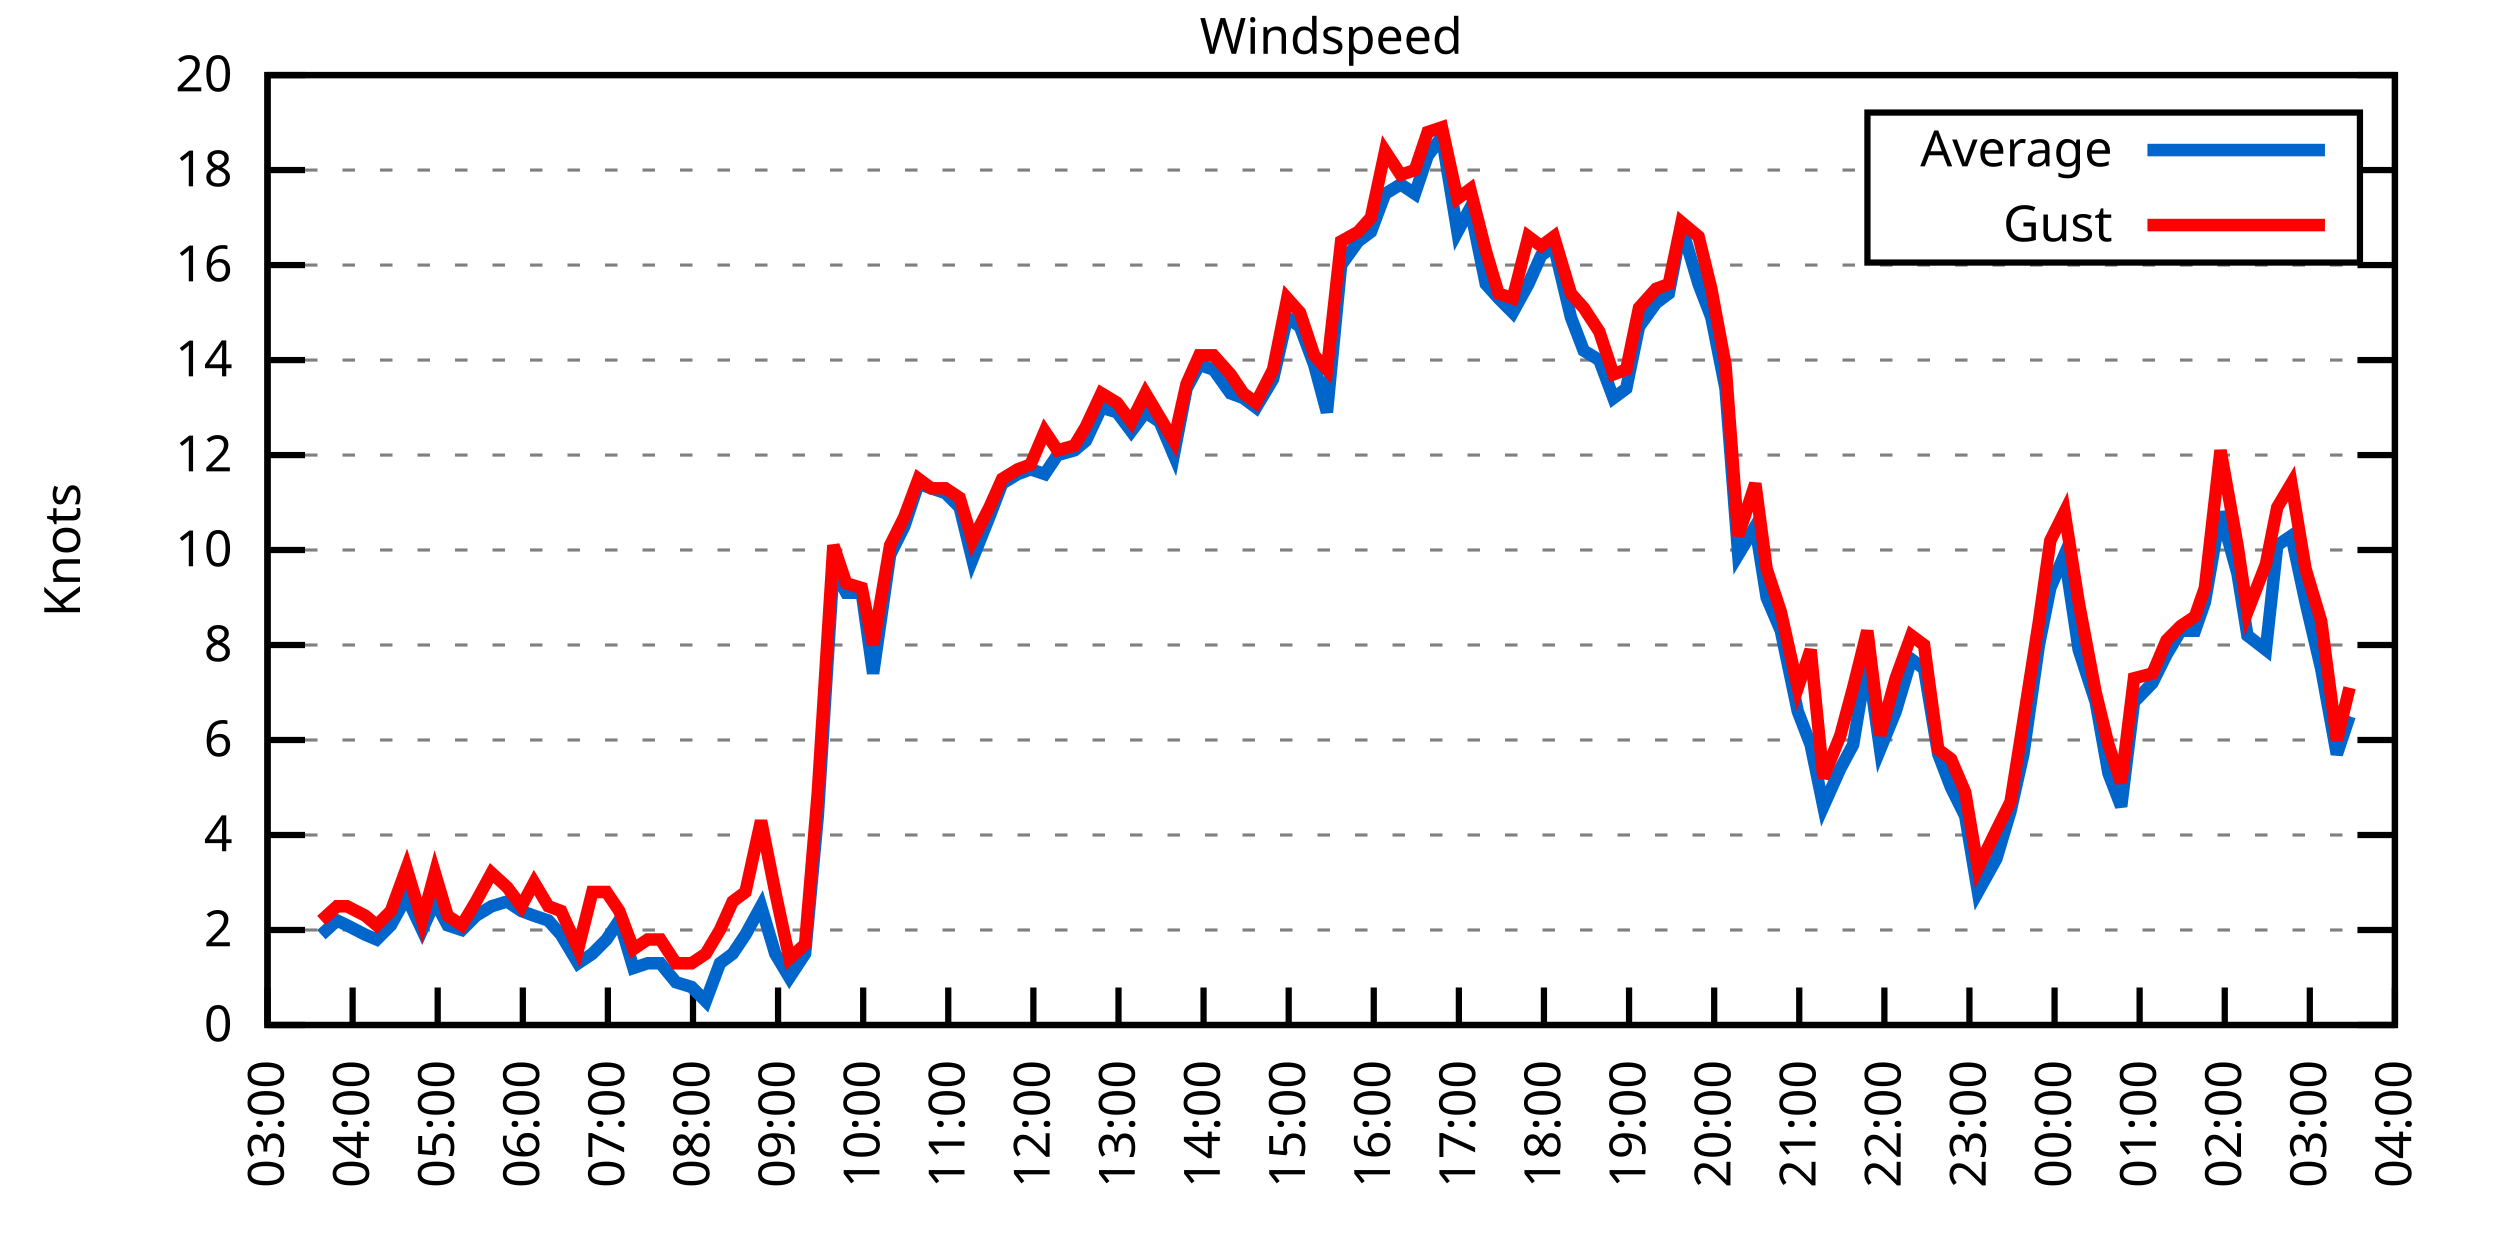
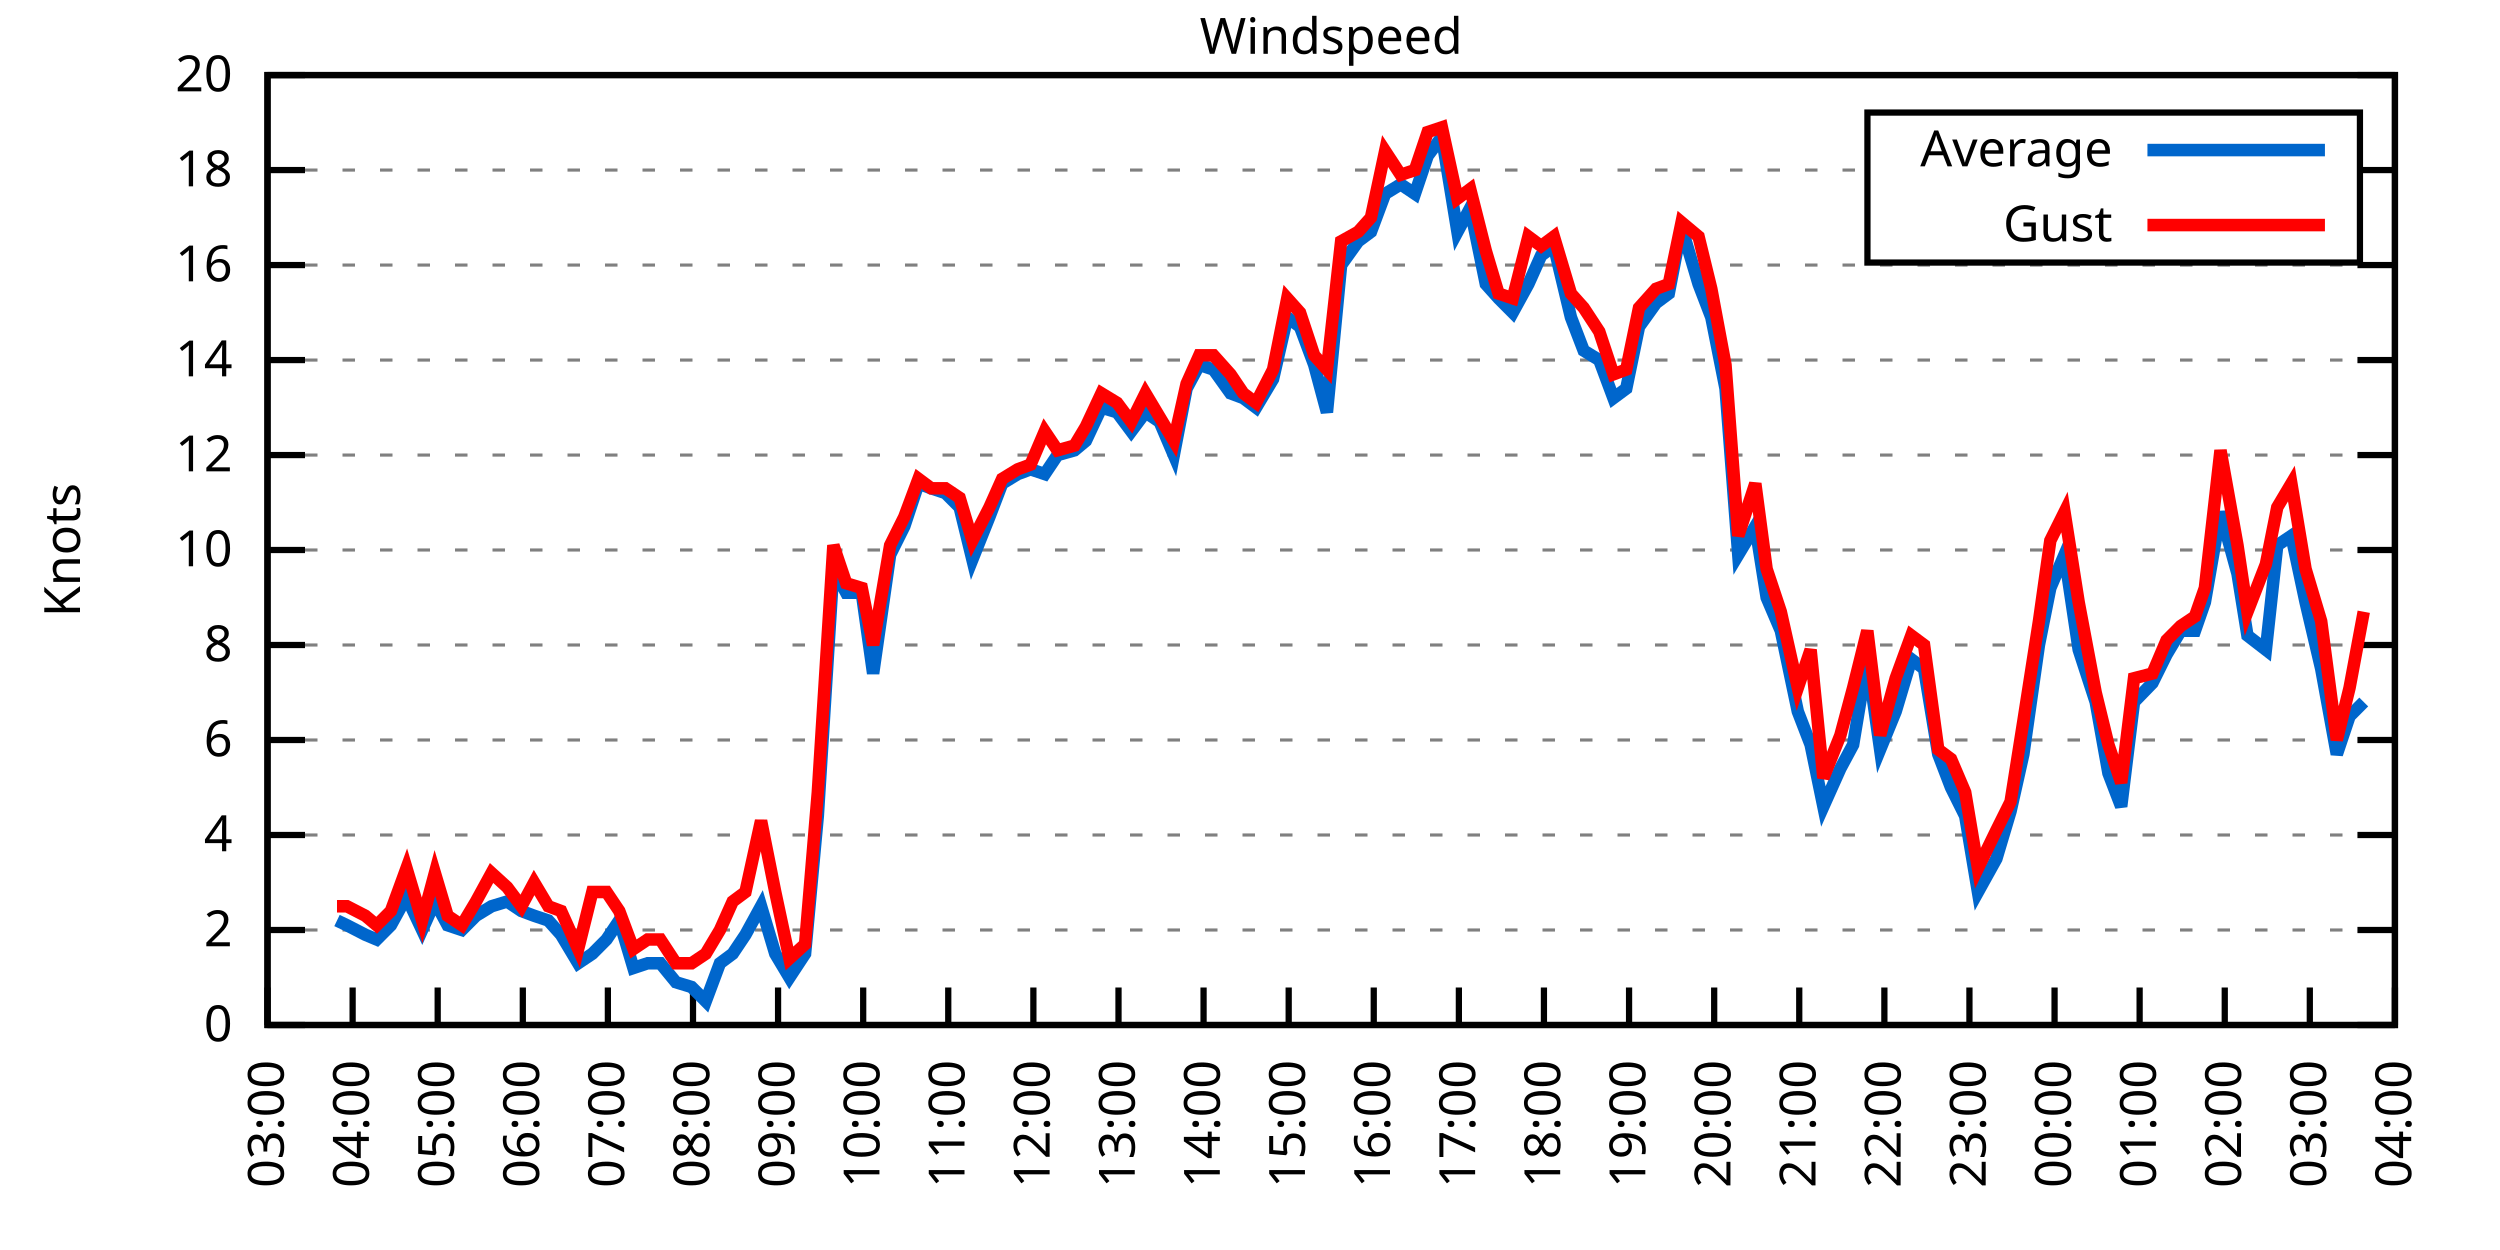
<svg xmlns="http://www.w3.org/2000/svg" xmlns:xlink="http://www.w3.org/1999/xlink" width="400" height="200" viewBox="0 0 400 200">
  <g id="gnuplot_canvas">
    <rect x="0" y="0" width="400" height="200" fill="none" />
    <defs>
      <circle id="gpDot" r="0.5" stroke-width="0.5" stroke="currentColor" />
      <path id="gpPt0" stroke-width="0.333" stroke="currentColor" d="M-1,0 h2 M0,-1 v2" />
      <path id="gpPt1" stroke-width="0.333" stroke="currentColor" d="M-1,-1 L1,1 M1,-1 L-1,1" />
      <path id="gpPt2" stroke-width="0.333" stroke="currentColor" d="M-1,0 L1,0 M0,-1 L0,1 M-1,-1 L1,1 M-1,1 L1,-1" />
      <rect id="gpPt3" stroke-width="0.333" stroke="currentColor" x="-1" y="-1" width="2" height="2" />
      <rect id="gpPt4" stroke-width="0.333" stroke="currentColor" fill="currentColor" x="-1" y="-1" width="2" height="2" />
      <circle id="gpPt5" stroke-width="0.333" stroke="currentColor" cx="0" cy="0" r="1" />
      <use xlink:href="#gpPt5" id="gpPt6" fill="currentColor" stroke="none" />
      <path id="gpPt7" stroke-width="0.333" stroke="currentColor" d="M0,-1.33 L-1.33,0.67 L1.33,0.67 z" />
      <use xlink:href="#gpPt7" id="gpPt8" fill="currentColor" stroke="none" />
      <use xlink:href="#gpPt7" id="gpPt9" stroke="currentColor" transform="rotate(180)" />
      <use xlink:href="#gpPt9" id="gpPt10" fill="currentColor" stroke="none" />
      <use xlink:href="#gpPt3" id="gpPt11" stroke="currentColor" transform="rotate(45)" />
      <use xlink:href="#gpPt11" id="gpPt12" fill="currentColor" stroke="none" />
      <path id="gpPt13" stroke-width="0.333" stroke="currentColor" d="M0,1.330 L1.265,0.411 L0.782,-1.067 L-0.782,-1.076 L-1.265,0.411 z" />
      <use xlink:href="#gpPt13" id="gpPt14" fill="currentColor" stroke="none" />
      <filter id="textbox" filterUnits="objectBoundingBox" x="0" y="0" height="1" width="1">
        <feFlood flood-color="white" flood-opacity="1" result="bgnd" />
        <feComposite in="SourceGraphic" in2="bgnd" operator="atop" />
      </filter>
      <filter id="greybox" filterUnits="objectBoundingBox" x="0" y="0" height="1" width="1">
        <feFlood flood-color="lightgrey" flood-opacity="1" result="grey" />
        <feComposite in="SourceGraphic" in2="grey" operator="atop" />
      </filter>
    </defs>
    <g fill="none" color="white" stroke="currentColor" stroke-width="1.00" stroke-linecap="butt" stroke-linejoin="miter">
</g>
    <g fill="none" color="black" stroke="currentColor" stroke-width="1.00" stroke-linecap="butt" stroke-linejoin="miter">
      <g stroke="none" shape-rendering="crispEdges">
        <polygon fill="rgb(255, 255, 255)" points="42.80,164.00 383.18,164.00 383.18,12.02 42.80,12.02 " />
      </g>
    </g>
    <g fill="none" color="black" stroke="currentColor" stroke-width="1.00" stroke-linecap="butt" stroke-linejoin="miter">
</g>
    <g fill="none" color="black" stroke="black" stroke-width="0.50" stroke-linecap="butt" stroke-linejoin="miter">
</g>
    <g fill="none" color="gray" stroke="currentColor" stroke-width="0.50" stroke-linecap="butt" stroke-linejoin="miter">
      <path stroke="gray" stroke-dasharray="2,4" class="gridline" d="M42.80,164.00 L383.19,164.00  " />
    </g>
    <g fill="none" color="gray" stroke="gray" stroke-width="1.00" stroke-linecap="butt" stroke-linejoin="miter">
</g>
    <g fill="none" color="black" stroke="currentColor" stroke-width="1.00" stroke-linecap="butt" stroke-linejoin="miter">
      <path stroke="black" d="M42.80,164.00 L48.80,164.00 M383.19,164.00 L377.19,164.00  " />
      <g transform="translate(37.20,166.60)" stroke="none" fill="black" font-family="Sans" font-size="8.00" text-anchor="end">
        <text>
          <tspan font-family="Sans"> 0</tspan>
        </text>
      </g>
    </g>
    <g fill="none" color="black" stroke="currentColor" stroke-width="1.00" stroke-linecap="butt" stroke-linejoin="miter">
</g>
    <g fill="none" color="black" stroke="black" stroke-width="0.50" stroke-linecap="butt" stroke-linejoin="miter">
</g>
    <g fill="none" color="gray" stroke="currentColor" stroke-width="0.50" stroke-linecap="butt" stroke-linejoin="miter">
      <path stroke="gray" stroke-dasharray="2,4" class="gridline" d="M42.80,148.80 L383.19,148.80  " />
    </g>
    <g fill="none" color="gray" stroke="gray" stroke-width="1.00" stroke-linecap="butt" stroke-linejoin="miter">
</g>
    <g fill="none" color="black" stroke="currentColor" stroke-width="1.00" stroke-linecap="butt" stroke-linejoin="miter">
      <path stroke="black" d="M42.80,148.80 L48.80,148.80 M383.19,148.80 L377.19,148.80  " />
      <g transform="translate(37.20,151.40)" stroke="none" fill="black" font-family="Sans" font-size="8.00" text-anchor="end">
        <text>
          <tspan font-family="Sans"> 2</tspan>
        </text>
      </g>
    </g>
    <g fill="none" color="black" stroke="currentColor" stroke-width="1.00" stroke-linecap="butt" stroke-linejoin="miter">
</g>
    <g fill="none" color="black" stroke="black" stroke-width="0.50" stroke-linecap="butt" stroke-linejoin="miter">
</g>
    <g fill="none" color="gray" stroke="currentColor" stroke-width="0.50" stroke-linecap="butt" stroke-linejoin="miter">
      <path stroke="gray" stroke-dasharray="2,4" class="gridline" d="M42.80,133.60 L383.19,133.60  " />
    </g>
    <g fill="none" color="gray" stroke="gray" stroke-width="1.00" stroke-linecap="butt" stroke-linejoin="miter">
</g>
    <g fill="none" color="black" stroke="currentColor" stroke-width="1.00" stroke-linecap="butt" stroke-linejoin="miter">
      <path stroke="black" d="M42.80,133.60 L48.80,133.60 M383.19,133.60 L377.19,133.60  " />
      <g transform="translate(37.20,136.20)" stroke="none" fill="black" font-family="Sans" font-size="8.00" text-anchor="end">
        <text>
          <tspan font-family="Sans"> 4</tspan>
        </text>
      </g>
    </g>
    <g fill="none" color="black" stroke="currentColor" stroke-width="1.00" stroke-linecap="butt" stroke-linejoin="miter">
</g>
    <g fill="none" color="black" stroke="black" stroke-width="0.50" stroke-linecap="butt" stroke-linejoin="miter">
</g>
    <g fill="none" color="gray" stroke="currentColor" stroke-width="0.50" stroke-linecap="butt" stroke-linejoin="miter">
      <path stroke="gray" stroke-dasharray="2,4" class="gridline" d="M42.80,118.40 L383.19,118.40  " />
    </g>
    <g fill="none" color="gray" stroke="gray" stroke-width="1.00" stroke-linecap="butt" stroke-linejoin="miter">
</g>
    <g fill="none" color="black" stroke="currentColor" stroke-width="1.00" stroke-linecap="butt" stroke-linejoin="miter">
      <path stroke="black" d="M42.80,118.40 L48.80,118.40 M383.19,118.40 L377.19,118.40  " />
      <g transform="translate(37.20,121.00)" stroke="none" fill="black" font-family="Sans" font-size="8.00" text-anchor="end">
        <text>
          <tspan font-family="Sans"> 6</tspan>
        </text>
      </g>
    </g>
    <g fill="none" color="black" stroke="currentColor" stroke-width="1.00" stroke-linecap="butt" stroke-linejoin="miter">
</g>
    <g fill="none" color="black" stroke="black" stroke-width="0.50" stroke-linecap="butt" stroke-linejoin="miter">
</g>
    <g fill="none" color="gray" stroke="currentColor" stroke-width="0.50" stroke-linecap="butt" stroke-linejoin="miter">
      <path stroke="gray" stroke-dasharray="2,4" class="gridline" d="M42.80,103.20 L383.19,103.20  " />
    </g>
    <g fill="none" color="gray" stroke="gray" stroke-width="1.00" stroke-linecap="butt" stroke-linejoin="miter">
</g>
    <g fill="none" color="black" stroke="currentColor" stroke-width="1.00" stroke-linecap="butt" stroke-linejoin="miter">
      <path stroke="black" d="M42.80,103.20 L48.80,103.20 M383.19,103.20 L377.19,103.20  " />
      <g transform="translate(37.20,105.80)" stroke="none" fill="black" font-family="Sans" font-size="8.00" text-anchor="end">
        <text>
          <tspan font-family="Sans"> 8</tspan>
        </text>
      </g>
    </g>
    <g fill="none" color="black" stroke="currentColor" stroke-width="1.00" stroke-linecap="butt" stroke-linejoin="miter">
</g>
    <g fill="none" color="black" stroke="black" stroke-width="0.50" stroke-linecap="butt" stroke-linejoin="miter">
</g>
    <g fill="none" color="gray" stroke="currentColor" stroke-width="0.50" stroke-linecap="butt" stroke-linejoin="miter">
      <path stroke="gray" stroke-dasharray="2,4" class="gridline" d="M42.80,88.00 L383.19,88.00  " />
    </g>
    <g fill="none" color="gray" stroke="gray" stroke-width="1.00" stroke-linecap="butt" stroke-linejoin="miter">
</g>
    <g fill="none" color="black" stroke="currentColor" stroke-width="1.00" stroke-linecap="butt" stroke-linejoin="miter">
      <path stroke="black" d="M42.80,88.00 L48.80,88.00 M383.19,88.00 L377.19,88.00  " />
      <g transform="translate(37.20,90.60)" stroke="none" fill="black" font-family="Sans" font-size="8.00" text-anchor="end">
        <text>
          <tspan font-family="Sans"> 10</tspan>
        </text>
      </g>
    </g>
    <g fill="none" color="black" stroke="currentColor" stroke-width="1.00" stroke-linecap="butt" stroke-linejoin="miter">
</g>
    <g fill="none" color="black" stroke="black" stroke-width="0.50" stroke-linecap="butt" stroke-linejoin="miter">
</g>
    <g fill="none" color="gray" stroke="currentColor" stroke-width="0.50" stroke-linecap="butt" stroke-linejoin="miter">
      <path stroke="gray" stroke-dasharray="2,4" class="gridline" d="M42.80,72.81 L383.19,72.81  " />
    </g>
    <g fill="none" color="gray" stroke="gray" stroke-width="1.00" stroke-linecap="butt" stroke-linejoin="miter">
</g>
    <g fill="none" color="black" stroke="currentColor" stroke-width="1.00" stroke-linecap="butt" stroke-linejoin="miter">
      <path stroke="black" d="M42.80,72.81 L48.80,72.81 M383.19,72.81 L377.19,72.81  " />
      <g transform="translate(37.20,75.41)" stroke="none" fill="black" font-family="Sans" font-size="8.00" text-anchor="end">
        <text>
          <tspan font-family="Sans"> 12</tspan>
        </text>
      </g>
    </g>
    <g fill="none" color="black" stroke="currentColor" stroke-width="1.00" stroke-linecap="butt" stroke-linejoin="miter">
</g>
    <g fill="none" color="black" stroke="black" stroke-width="0.50" stroke-linecap="butt" stroke-linejoin="miter">
</g>
    <g fill="none" color="gray" stroke="currentColor" stroke-width="0.50" stroke-linecap="butt" stroke-linejoin="miter">
      <path stroke="gray" stroke-dasharray="2,4" class="gridline" d="M42.80,57.61 L383.19,57.61  " />
    </g>
    <g fill="none" color="gray" stroke="gray" stroke-width="1.00" stroke-linecap="butt" stroke-linejoin="miter">
</g>
    <g fill="none" color="black" stroke="currentColor" stroke-width="1.00" stroke-linecap="butt" stroke-linejoin="miter">
      <path stroke="black" d="M42.80,57.61 L48.80,57.61 M383.19,57.61 L377.19,57.61  " />
      <g transform="translate(37.20,60.21)" stroke="none" fill="black" font-family="Sans" font-size="8.00" text-anchor="end">
        <text>
          <tspan font-family="Sans"> 14</tspan>
        </text>
      </g>
    </g>
    <g fill="none" color="black" stroke="currentColor" stroke-width="1.00" stroke-linecap="butt" stroke-linejoin="miter">
</g>
    <g fill="none" color="black" stroke="black" stroke-width="0.50" stroke-linecap="butt" stroke-linejoin="miter">
</g>
    <g fill="none" color="gray" stroke="currentColor" stroke-width="0.50" stroke-linecap="butt" stroke-linejoin="miter">
      <path stroke="gray" stroke-dasharray="2,4" class="gridline" d="M42.80,42.41 L383.19,42.41  " />
    </g>
    <g fill="none" color="gray" stroke="gray" stroke-width="1.00" stroke-linecap="butt" stroke-linejoin="miter">
</g>
    <g fill="none" color="black" stroke="currentColor" stroke-width="1.00" stroke-linecap="butt" stroke-linejoin="miter">
      <path stroke="black" d="M42.80,42.41 L48.80,42.41 M383.19,42.41 L377.19,42.41  " />
      <g transform="translate(37.20,45.01)" stroke="none" fill="black" font-family="Sans" font-size="8.00" text-anchor="end">
        <text>
          <tspan font-family="Sans"> 16</tspan>
        </text>
      </g>
    </g>
    <g fill="none" color="black" stroke="currentColor" stroke-width="1.00" stroke-linecap="butt" stroke-linejoin="miter">
</g>
    <g fill="none" color="black" stroke="black" stroke-width="0.50" stroke-linecap="butt" stroke-linejoin="miter">
</g>
    <g fill="none" color="gray" stroke="currentColor" stroke-width="0.50" stroke-linecap="butt" stroke-linejoin="miter">
      <path stroke="gray" stroke-dasharray="2,4" class="gridline" d="M42.80,27.21 L298.79,27.21 M377.59,27.21 L383.19,27.21  " />
    </g>
    <g fill="none" color="gray" stroke="gray" stroke-width="1.00" stroke-linecap="butt" stroke-linejoin="miter">
</g>
    <g fill="none" color="black" stroke="currentColor" stroke-width="1.00" stroke-linecap="butt" stroke-linejoin="miter">
      <path stroke="black" d="M42.80,27.21 L48.80,27.21 M383.19,27.21 L377.19,27.21  " />
      <g transform="translate(37.20,29.81)" stroke="none" fill="black" font-family="Sans" font-size="8.00" text-anchor="end">
        <text>
          <tspan font-family="Sans"> 18</tspan>
        </text>
      </g>
    </g>
    <g fill="none" color="black" stroke="currentColor" stroke-width="1.00" stroke-linecap="butt" stroke-linejoin="miter">
</g>
    <g fill="none" color="black" stroke="black" stroke-width="0.50" stroke-linecap="butt" stroke-linejoin="miter">
</g>
    <g fill="none" color="gray" stroke="currentColor" stroke-width="0.50" stroke-linecap="butt" stroke-linejoin="miter">
      <path stroke="gray" stroke-dasharray="2,4" class="gridline" d="M42.80,12.01 L383.19,12.01  " />
    </g>
    <g fill="none" color="gray" stroke="gray" stroke-width="1.00" stroke-linecap="butt" stroke-linejoin="miter">
</g>
    <g fill="none" color="black" stroke="currentColor" stroke-width="1.00" stroke-linecap="butt" stroke-linejoin="miter">
      <path stroke="black" d="M42.80,12.01 L48.80,12.01 M383.19,12.01 L377.19,12.01  " />
      <g transform="translate(37.20,14.61)" stroke="none" fill="black" font-family="Sans" font-size="8.00" text-anchor="end">
        <text>
          <tspan font-family="Sans"> 20</tspan>
        </text>
      </g>
    </g>
    <g fill="none" color="black" stroke="currentColor" stroke-width="1.00" stroke-linecap="butt" stroke-linejoin="miter">
      <path stroke="black" d="M42.80,164.00 L42.80,158.00  " />
      <g transform="translate(45.40,169.60) rotate(270.00)" stroke="none" fill="black" font-family="Sans" font-size="8.00" text-anchor="end">
        <text>
          <tspan font-family="Sans">03:00</tspan>
        </text>
      </g>
    </g>
    <g fill="none" color="black" stroke="currentColor" stroke-width="1.00" stroke-linecap="butt" stroke-linejoin="miter">
      <path stroke="black" d="M56.42,164.00 L56.42,158.00  " />
      <g transform="translate(59.02,169.60) rotate(270.00)" stroke="none" fill="black" font-family="Sans" font-size="8.00" text-anchor="end">
        <text>
          <tspan font-family="Sans">04:00</tspan>
        </text>
      </g>
    </g>
    <g fill="none" color="black" stroke="currentColor" stroke-width="1.00" stroke-linecap="butt" stroke-linejoin="miter">
      <path stroke="black" d="M70.03,164.00 L70.03,158.00  " />
      <g transform="translate(72.63,169.60) rotate(270.00)" stroke="none" fill="black" font-family="Sans" font-size="8.00" text-anchor="end">
        <text>
          <tspan font-family="Sans">05:00</tspan>
        </text>
      </g>
    </g>
    <g fill="none" color="black" stroke="currentColor" stroke-width="1.00" stroke-linecap="butt" stroke-linejoin="miter">
      <path stroke="black" d="M83.65,164.00 L83.65,158.00  " />
      <g transform="translate(86.25,169.60) rotate(270.00)" stroke="none" fill="black" font-family="Sans" font-size="8.00" text-anchor="end">
        <text>
          <tspan font-family="Sans">06:00</tspan>
        </text>
      </g>
    </g>
    <g fill="none" color="black" stroke="currentColor" stroke-width="1.00" stroke-linecap="butt" stroke-linejoin="miter">
      <path stroke="black" d="M97.26,164.00 L97.26,158.00  " />
      <g transform="translate(99.86,169.60) rotate(270.00)" stroke="none" fill="black" font-family="Sans" font-size="8.00" text-anchor="end">
        <text>
          <tspan font-family="Sans">07:00</tspan>
        </text>
      </g>
    </g>
    <g fill="none" color="black" stroke="currentColor" stroke-width="1.00" stroke-linecap="butt" stroke-linejoin="miter">
      <path stroke="black" d="M110.88,164.00 L110.88,158.00  " />
      <g transform="translate(113.48,169.60) rotate(270.00)" stroke="none" fill="black" font-family="Sans" font-size="8.00" text-anchor="end">
        <text>
          <tspan font-family="Sans">08:00</tspan>
        </text>
      </g>
    </g>
    <g fill="none" color="black" stroke="currentColor" stroke-width="1.00" stroke-linecap="butt" stroke-linejoin="miter">
      <path stroke="black" d="M124.49,164.00 L124.49,158.00  " />
      <g transform="translate(127.09,169.60) rotate(270.00)" stroke="none" fill="black" font-family="Sans" font-size="8.00" text-anchor="end">
        <text>
          <tspan font-family="Sans">09:00</tspan>
        </text>
      </g>
    </g>
    <g fill="none" color="black" stroke="currentColor" stroke-width="1.00" stroke-linecap="butt" stroke-linejoin="miter">
      <path stroke="black" d="M138.11,164.00 L138.11,158.00  " />
      <g transform="translate(140.71,169.60) rotate(270.00)" stroke="none" fill="black" font-family="Sans" font-size="8.00" text-anchor="end">
        <text>
          <tspan font-family="Sans">10:00</tspan>
        </text>
      </g>
    </g>
    <g fill="none" color="black" stroke="currentColor" stroke-width="1.00" stroke-linecap="butt" stroke-linejoin="miter">
      <path stroke="black" d="M151.72,164.00 L151.72,158.00  " />
      <g transform="translate(154.32,169.60) rotate(270.00)" stroke="none" fill="black" font-family="Sans" font-size="8.00" text-anchor="end">
        <text>
          <tspan font-family="Sans">11:00</tspan>
        </text>
      </g>
    </g>
    <g fill="none" color="black" stroke="currentColor" stroke-width="1.00" stroke-linecap="butt" stroke-linejoin="miter">
      <path stroke="black" d="M165.34,164.00 L165.34,158.00  " />
      <g transform="translate(167.94,169.60) rotate(270.00)" stroke="none" fill="black" font-family="Sans" font-size="8.00" text-anchor="end">
        <text>
          <tspan font-family="Sans">12:00</tspan>
        </text>
      </g>
    </g>
    <g fill="none" color="black" stroke="currentColor" stroke-width="1.00" stroke-linecap="butt" stroke-linejoin="miter">
      <path stroke="black" d="M178.96,164.00 L178.96,158.00  " />
      <g transform="translate(181.56,169.60) rotate(270.00)" stroke="none" fill="black" font-family="Sans" font-size="8.00" text-anchor="end">
        <text>
          <tspan font-family="Sans">13:00</tspan>
        </text>
      </g>
    </g>
    <g fill="none" color="black" stroke="currentColor" stroke-width="1.00" stroke-linecap="butt" stroke-linejoin="miter">
      <path stroke="black" d="M192.57,164.00 L192.57,158.00  " />
      <g transform="translate(195.17,169.60) rotate(270.00)" stroke="none" fill="black" font-family="Sans" font-size="8.00" text-anchor="end">
        <text>
          <tspan font-family="Sans">14:00</tspan>
        </text>
      </g>
    </g>
    <g fill="none" color="black" stroke="currentColor" stroke-width="1.00" stroke-linecap="butt" stroke-linejoin="miter">
      <path stroke="black" d="M206.19,164.00 L206.19,158.00  " />
      <g transform="translate(208.79,169.60) rotate(270.00)" stroke="none" fill="black" font-family="Sans" font-size="8.00" text-anchor="end">
        <text>
          <tspan font-family="Sans">15:00</tspan>
        </text>
      </g>
    </g>
    <g fill="none" color="black" stroke="currentColor" stroke-width="1.00" stroke-linecap="butt" stroke-linejoin="miter">
      <path stroke="black" d="M219.80,164.00 L219.80,158.00  " />
      <g transform="translate(222.40,169.60) rotate(270.00)" stroke="none" fill="black" font-family="Sans" font-size="8.00" text-anchor="end">
        <text>
          <tspan font-family="Sans">16:00</tspan>
        </text>
      </g>
    </g>
    <g fill="none" color="black" stroke="currentColor" stroke-width="1.00" stroke-linecap="butt" stroke-linejoin="miter">
      <path stroke="black" d="M233.42,164.00 L233.42,158.00  " />
      <g transform="translate(236.02,169.60) rotate(270.00)" stroke="none" fill="black" font-family="Sans" font-size="8.00" text-anchor="end">
        <text>
          <tspan font-family="Sans">17:00</tspan>
        </text>
      </g>
    </g>
    <g fill="none" color="black" stroke="currentColor" stroke-width="1.00" stroke-linecap="butt" stroke-linejoin="miter">
      <path stroke="black" d="M247.03,164.00 L247.03,158.00  " />
      <g transform="translate(249.63,169.60) rotate(270.00)" stroke="none" fill="black" font-family="Sans" font-size="8.00" text-anchor="end">
        <text>
          <tspan font-family="Sans">18:00</tspan>
        </text>
      </g>
    </g>
    <g fill="none" color="black" stroke="currentColor" stroke-width="1.00" stroke-linecap="butt" stroke-linejoin="miter">
      <path stroke="black" d="M260.65,164.00 L260.65,158.00  " />
      <g transform="translate(263.25,169.60) rotate(270.00)" stroke="none" fill="black" font-family="Sans" font-size="8.00" text-anchor="end">
        <text>
          <tspan font-family="Sans">19:00</tspan>
        </text>
      </g>
    </g>
    <g fill="none" color="black" stroke="currentColor" stroke-width="1.00" stroke-linecap="butt" stroke-linejoin="miter">
      <path stroke="black" d="M274.27,164.00 L274.27,158.00  " />
      <g transform="translate(276.87,169.60) rotate(270.00)" stroke="none" fill="black" font-family="Sans" font-size="8.00" text-anchor="end">
        <text>
          <tspan font-family="Sans">20:00</tspan>
        </text>
      </g>
    </g>
    <g fill="none" color="black" stroke="currentColor" stroke-width="1.00" stroke-linecap="butt" stroke-linejoin="miter">
      <path stroke="black" d="M287.88,164.00 L287.88,158.00  " />
      <g transform="translate(290.48,169.60) rotate(270.00)" stroke="none" fill="black" font-family="Sans" font-size="8.00" text-anchor="end">
        <text>
          <tspan font-family="Sans">21:00</tspan>
        </text>
      </g>
    </g>
    <g fill="none" color="black" stroke="currentColor" stroke-width="1.00" stroke-linecap="butt" stroke-linejoin="miter">
      <path stroke="black" d="M301.50,164.00 L301.50,158.00  " />
      <g transform="translate(304.10,169.60) rotate(270.00)" stroke="none" fill="black" font-family="Sans" font-size="8.00" text-anchor="end">
        <text>
          <tspan font-family="Sans">22:00</tspan>
        </text>
      </g>
    </g>
    <g fill="none" color="black" stroke="currentColor" stroke-width="1.00" stroke-linecap="butt" stroke-linejoin="miter">
      <path stroke="black" d="M315.11,164.00 L315.11,158.00  " />
      <g transform="translate(317.71,169.60) rotate(270.00)" stroke="none" fill="black" font-family="Sans" font-size="8.00" text-anchor="end">
        <text>
          <tspan font-family="Sans">23:00</tspan>
        </text>
      </g>
    </g>
    <g fill="none" color="black" stroke="currentColor" stroke-width="1.00" stroke-linecap="butt" stroke-linejoin="miter">
      <path stroke="black" d="M328.73,164.00 L328.73,158.00  " />
      <g transform="translate(331.33,169.60) rotate(270.00)" stroke="none" fill="black" font-family="Sans" font-size="8.00" text-anchor="end">
        <text>
          <tspan font-family="Sans">00:00</tspan>
        </text>
      </g>
    </g>
    <g fill="none" color="black" stroke="currentColor" stroke-width="1.00" stroke-linecap="butt" stroke-linejoin="miter">
      <path stroke="black" d="M342.34,164.00 L342.34,158.00  " />
      <g transform="translate(344.94,169.60) rotate(270.00)" stroke="none" fill="black" font-family="Sans" font-size="8.00" text-anchor="end">
        <text>
          <tspan font-family="Sans">01:00</tspan>
        </text>
      </g>
    </g>
    <g fill="none" color="black" stroke="currentColor" stroke-width="1.00" stroke-linecap="butt" stroke-linejoin="miter">
      <path stroke="black" d="M355.96,164.00 L355.96,158.00  " />
      <g transform="translate(358.56,169.60) rotate(270.00)" stroke="none" fill="black" font-family="Sans" font-size="8.00" text-anchor="end">
        <text>
          <tspan font-family="Sans">02:00</tspan>
        </text>
      </g>
    </g>
    <g fill="none" color="black" stroke="currentColor" stroke-width="1.00" stroke-linecap="butt" stroke-linejoin="miter">
      <path stroke="black" d="M369.57,164.00 L369.57,158.00  " />
      <g transform="translate(372.17,169.60) rotate(270.00)" stroke="none" fill="black" font-family="Sans" font-size="8.00" text-anchor="end">
        <text>
          <tspan font-family="Sans">03:00</tspan>
        </text>
      </g>
    </g>
    <g fill="none" color="black" stroke="currentColor" stroke-width="1.00" stroke-linecap="butt" stroke-linejoin="miter">
      <path stroke="black" d="M383.19,164.00 L383.19,158.00  " />
      <g transform="translate(385.79,169.60) rotate(270.00)" stroke="none" fill="black" font-family="Sans" font-size="8.00" text-anchor="end">
        <text>
          <tspan font-family="Sans">04:00</tspan>
        </text>
      </g>
    </g>
    <g fill="none" color="black" stroke="currentColor" stroke-width="1.00" stroke-linecap="butt" stroke-linejoin="miter">
</g>
    <g fill="none" color="black" stroke="currentColor" stroke-width="1.00" stroke-linecap="butt" stroke-linejoin="miter">
      <path stroke="black" d="M42.80,12.01 L42.80,164.00 L383.19,164.00 L383.19,12.01 L42.80,12.01 Z  " />
    </g>
    <g fill="none" color="black" stroke="currentColor" stroke-width="1.00" stroke-linecap="butt" stroke-linejoin="miter">
</g>
    <g fill="none" color="black" stroke="currentColor" stroke-width="1.00" stroke-linecap="butt" stroke-linejoin="miter">
      <path stroke="black" d="M298.79,42.01 L298.79,18.01 L377.59,18.01 L377.59,42.01 L298.79,42.01 Z  " />
    </g>
    <g id="Windspeed_plot_1">
      <g fill="none" color="white" stroke="black" stroke-width="2.00" stroke-linecap="butt" stroke-linejoin="miter">
</g>
      <g fill="none" color="black" stroke="currentColor" stroke-width="2.00" stroke-linecap="butt" stroke-linejoin="miter">
        <g transform="translate(337.99,26.61)" stroke="none" fill="black" font-family="Sans" font-size="8.00" text-anchor="end">
          <text>
            <tspan font-family="Sans">Average</tspan>
          </text>
        </g>
      </g>
      <g fill="none" color="black" stroke="currentColor" stroke-width="2.00" stroke-linecap="butt" stroke-linejoin="miter">
-         <path stroke="rgb(  0, 102, 204)" d="M343.59,24.01 L371.99,24.01 M51.42,149.56 L53.92,147.28 L55.51,148.04 L58.46,149.56 L60.27,150.32 L62.54,148.04   L65.04,143.48 L67.54,148.80 L69.58,144.24 L71.62,148.04 L73.89,148.80 L76.16,146.52 L78.65,145.00 L81.15,144.24   L83.42,145.76 L85.46,146.52 L87.73,147.28 L89.77,149.56 L92.50,154.12 L94.77,152.60 L97.04,150.32 L99.08,147.28   L101.35,154.88 L103.62,154.12 L105.66,154.12 L108.15,157.16 L110.65,157.92 L112.92,160.20 L115.19,154.12 L117.23,152.60   L119.27,149.56 L121.77,145.00 L124.04,152.60 L126.31,156.40 L128.81,152.60 L130.85,130.56 L133.34,91.04 L135.39,94.84   L137.88,94.84 L139.70,107.76 L142.42,88.76 L144.69,84.21 L146.96,77.37 L149.00,78.13 L151.27,78.89 L153.54,81.17   L155.58,89.52 L158.31,82.69 L160.35,77.37 L162.84,75.85 L164.89,75.09 L167.16,75.85 L169.20,72.81 L171.92,72.05   L173.74,70.53 L176.23,65.21 L178.73,65.97 L181.00,69.01 L183.27,65.97 L185.54,67.49 L187.81,72.81 L189.85,62.17   L191.89,58.37 L194.16,59.13 L196.88,62.93 L198.93,63.69 L200.97,65.21 L203.69,60.65 L205.96,50.77 L208.00,52.29   L210.27,58.37 L212.31,65.97 L214.58,42.41 L217.31,38.61 L219.35,37.09 L221.62,31.01 L224.11,29.49 L226.38,31.01   L228.43,24.93 L230.70,21.89 L233.19,37.09 L235.23,33.29 L237.73,45.45 L239.77,47.73 L242.04,50.01 L244.54,45.45   L246.58,40.89 L248.62,39.37 L251.35,50.77 L253.39,56.09 L255.88,57.61 L258.15,63.69 L260.20,62.17 L262.24,52.29   L264.96,48.49 L267.00,46.97 L269.05,36.33 L271.77,45.45 L273.81,50.77 L276.08,62.17 L278.12,88.76 L280.85,84.21   L282.66,95.60 L284.93,100.92 L287.65,113.84 L289.70,119.16 L291.74,129.04 L294.46,122.96 L296.50,119.16 L298.77,105.48   L300.82,119.92 L303.31,113.84 L305.81,105.48 L307.85,107.00 L310.12,120.68 L312.16,126.00 L314.43,130.56 L316.47,142.72   L319.42,137.40 L321.69,129.80 L323.74,120.68 L326.23,103.20 L328.05,94.08 L330.32,88.76 L332.59,103.96 L335.31,112.32   L337.35,123.72 L339.39,129.04 L341.44,112.32 L344.39,109.28 L346.65,104.72 L348.92,100.92 L351.19,100.92 L352.78,96.36   L355.28,81.93 L358.00,91.80 L359.59,101.68 L362.54,103.96 L364.36,87.25 L366.62,85.73 L368.89,96.36 L371.39,107.00   L373.89,120.68 L375.93,114.60  " />
+         <path stroke="rgb(  0, 102, 204)" d="M343.59,24.01 L371.99,24.01 M53.92,147.28 L55.51,148.04 L58.46,149.56 L60.27,150.32 L62.54,148.04 L65.04,143.48   L67.54,148.80 L69.58,144.24 L71.62,148.04 L73.89,148.80 L76.16,146.52 L78.65,145.00 L81.15,144.24 L83.42,145.76   L85.46,146.52 L87.73,147.28 L89.77,149.56 L92.50,154.12 L94.77,152.60 L97.04,150.32 L99.08,147.28 L101.35,154.88   L103.62,154.12 L105.66,154.12 L108.15,157.16 L110.65,157.92 L112.92,160.20 L115.19,154.12 L117.23,152.60 L119.27,149.56   L121.77,145.00 L124.04,152.60 L126.31,156.40 L128.81,152.60 L130.85,130.56 L133.34,91.04 L135.39,94.84 L137.88,94.84   L139.70,107.76 L142.42,88.76 L144.69,84.21 L146.96,77.37 L149.00,78.13 L151.27,78.89 L153.54,81.17 L155.58,89.52   L158.31,82.69 L160.35,77.37 L162.84,75.85 L164.89,75.09 L167.16,75.85 L169.20,72.81 L171.92,72.05 L173.74,70.53   L176.23,65.21 L178.73,65.97 L181.00,69.01 L183.27,65.97 L185.54,67.49 L187.81,72.81 L189.85,62.17 L191.89,58.37   L194.16,59.13 L196.88,62.93 L198.93,63.69 L200.97,65.21 L203.69,60.65 L205.96,50.77 L208.00,52.29 L210.27,58.37   L212.31,65.97 L214.58,42.41 L217.31,38.61 L219.35,37.09 L221.62,31.01 L224.11,29.49 L226.38,31.01 L228.43,24.93   L230.70,21.89 L233.19,37.09 L235.23,33.29 L237.73,45.45 L239.77,47.73 L242.04,50.01 L244.54,45.45 L246.58,40.89   L248.62,39.37 L251.35,50.77 L253.39,56.09 L255.88,57.61 L258.15,63.69 L260.20,62.17 L262.24,52.29 L264.96,48.49   L267.00,46.97 L269.05,36.33 L271.77,45.45 L273.81,50.77 L276.08,62.17 L278.12,88.76 L280.85,84.21 L282.66,95.60   L284.93,100.92 L287.65,113.84 L289.70,119.16 L291.74,129.04 L294.46,122.96 L296.50,119.16 L298.77,105.48 L300.82,119.92   L303.31,113.84 L305.81,105.48 L307.85,107.00 L310.12,120.68 L312.16,126.00 L314.43,130.56 L316.47,142.72 L319.42,137.40   L321.69,129.80 L323.74,120.68 L326.23,103.20 L328.05,94.08 L330.32,88.76 L332.59,103.96 L335.31,112.32 L337.35,123.72   L339.39,129.04 L341.44,112.32 L344.39,109.28 L346.65,104.72 L348.92,100.92 L351.19,100.92 L352.78,96.36 L355.28,81.93   L358.00,91.80 L359.59,101.68 L362.54,103.96 L364.36,87.25 L366.62,85.73 L368.89,96.36 L371.39,107.00 L373.89,120.68   L375.93,114.60 L378.20,112.32  " />
      </g>
    </g>
    <g id="Windspeed_plot_2">
      <g fill="none" color="black" stroke="currentColor" stroke-width="2.00" stroke-linecap="butt" stroke-linejoin="miter">
        <g transform="translate(337.99,38.61)" stroke="none" fill="black" font-family="Sans" font-size="8.00" text-anchor="end">
          <text>
            <tspan font-family="Sans">Gust</tspan>
          </text>
        </g>
      </g>
      <g fill="none" color="black" stroke="currentColor" stroke-width="2.00" stroke-linecap="butt" stroke-linejoin="miter">
-         <path stroke="rgb(255,   0,   0)" d="M343.59,36.01 L371.99,36.01 M51.42,147.28 L53.92,145.00 L55.51,145.00 L58.46,146.52 L60.27,148.04 L62.54,145.76   L65.04,138.92 L67.54,147.28 L69.58,139.68 L71.62,146.52 L73.89,148.04 L76.16,144.24 L78.65,139.68 L81.15,141.96   L83.42,145.00 L85.46,141.20 L87.73,145.00 L89.77,145.76 L92.50,151.84 L94.77,142.72 L97.04,142.72 L99.08,145.76   L101.35,151.84 L103.62,150.32 L105.66,150.32 L108.15,154.12 L110.65,154.12 L112.92,152.60 L115.19,148.80 L117.23,144.24   L119.27,142.72 L121.77,131.32 L124.04,142.72 L126.31,153.36 L128.81,151.08 L130.85,126.76 L133.34,87.25 L135.39,93.32   L137.88,94.08 L139.70,103.20 L142.42,87.25 L144.69,82.69 L146.96,76.61 L149.00,78.13 L151.27,78.13 L153.54,79.65   L155.58,86.49 L158.31,81.17 L160.35,76.61 L162.84,75.09 L164.89,74.33 L167.16,69.01 L169.20,72.05 L171.92,71.29   L173.74,68.25 L176.23,62.93 L178.73,64.45 L181.00,67.49 L183.27,62.93 L185.54,66.73 L187.81,70.53 L189.85,61.41   L191.89,56.85 L194.16,56.85 L196.88,59.89 L198.93,62.93 L200.97,64.45 L203.69,59.13 L205.96,47.73 L208.00,50.01   L210.27,56.85 L212.31,59.13 L214.58,38.61 L217.31,37.09 L219.35,34.81 L221.62,24.17 L224.11,27.97 L226.38,27.21   L228.43,21.13 L230.70,20.37 L233.19,31.77 L235.23,30.25 L237.73,40.13 L239.77,46.97 L242.04,47.73 L244.54,37.85   L246.58,39.37 L248.62,37.85 L251.35,46.97 L253.39,49.25 L255.88,53.05 L258.15,59.89 L260.20,59.13 L262.24,49.25   L264.96,46.21 L267.00,45.45 L269.05,35.57 L271.77,37.85 L273.81,46.21 L276.08,58.37 L278.12,85.73 L280.85,77.37   L282.66,91.04 L284.93,97.88 L287.65,110.04 L289.70,103.96 L291.74,124.48 L294.46,117.64 L296.50,110.04 L298.77,100.92   L300.82,117.64 L303.31,108.52 L305.81,101.68 L307.85,103.20 L310.12,119.92 L312.16,121.44 L314.43,126.76 L316.47,138.92   L319.42,132.84 L321.69,128.28 L323.74,115.36 L326.23,99.40 L328.05,86.49 L330.32,81.93 L332.59,96.36 L335.31,110.80   L337.35,119.16 L339.39,125.24 L341.44,108.52 L344.39,107.76 L346.65,102.44 L348.92,100.16 L351.19,98.64 L352.78,94.08   L355.28,72.05 L358.00,87.25 L359.59,97.88 L362.54,90.28 L364.36,81.17 L366.62,77.37 L368.89,91.04 L371.39,99.40   L373.89,118.40 L375.93,110.04  " />
+         <path stroke="rgb(255,   0,   0)" d="M343.59,36.01 L371.99,36.01 M53.92,145.00 L55.51,145.00 L58.46,146.52 L60.27,148.04 L62.54,145.76 L65.04,138.92   L67.54,147.28 L69.58,139.68 L71.62,146.52 L73.89,148.04 L76.16,144.24 L78.65,139.68 L81.15,141.96 L83.42,145.00   L85.46,141.20 L87.73,145.00 L89.77,145.76 L92.50,151.84 L94.77,142.72 L97.04,142.72 L99.08,145.76 L101.35,151.84   L103.62,150.32 L105.66,150.32 L108.15,154.12 L110.65,154.12 L112.92,152.60 L115.19,148.80 L117.23,144.24 L119.27,142.72   L121.77,131.32 L124.04,142.72 L126.31,153.36 L128.81,151.08 L130.85,126.76 L133.34,87.25 L135.39,93.32 L137.88,94.08   L139.70,103.20 L142.42,87.25 L144.69,82.69 L146.96,76.61 L149.00,78.13 L151.27,78.13 L153.54,79.65 L155.58,86.49   L158.31,81.17 L160.35,76.61 L162.84,75.09 L164.89,74.33 L167.16,69.01 L169.20,72.05 L171.92,71.29 L173.74,68.25   L176.23,62.93 L178.73,64.45 L181.00,67.49 L183.27,62.93 L185.54,66.73 L187.81,70.53 L189.85,61.41 L191.89,56.85   L194.16,56.85 L196.88,59.89 L198.93,62.93 L200.97,64.45 L203.69,59.13 L205.96,47.73 L208.00,50.01 L210.27,56.85   L212.31,59.13 L214.58,38.61 L217.31,37.09 L219.35,34.81 L221.62,24.17 L224.11,27.97 L226.38,27.21 L228.43,21.13   L230.70,20.37 L233.19,31.77 L235.23,30.25 L237.73,40.13 L239.77,46.97 L242.04,47.73 L244.54,37.85 L246.58,39.37   L248.62,37.85 L251.35,46.97 L253.39,49.25 L255.88,53.05 L258.15,59.89 L260.20,59.13 L262.24,49.25 L264.96,46.21   L267.00,45.45 L269.05,35.57 L271.77,37.85 L273.81,46.21 L276.08,58.37 L278.12,85.73 L280.85,77.37 L282.66,91.04   L284.93,97.88 L287.65,110.04 L289.70,103.96 L291.74,124.48 L294.46,117.64 L296.50,110.04 L298.77,100.92 L300.82,117.64   L303.31,108.52 L305.81,101.68 L307.85,103.20 L310.12,119.92 L312.16,121.44 L314.43,126.76 L316.47,138.92 L319.42,132.84   L321.69,128.28 L323.74,115.36 L326.23,99.40 L328.05,86.49 L330.32,81.93 L332.59,96.36 L335.31,110.80 L337.35,119.16   L339.39,125.24 L341.44,108.52 L344.39,107.76 L346.65,102.44 L348.92,100.16 L351.19,98.64 L352.78,94.08 L355.28,72.05   L358.00,87.25 L359.59,97.88 L362.54,90.28 L364.36,81.17 L366.62,77.37 L368.89,91.04 L371.39,99.40 L373.89,118.40   L375.93,110.04 L378.20,97.88  " />
      </g>
    </g>
    <g fill="none" color="black" stroke="currentColor" stroke-width="2.00" stroke-linecap="butt" stroke-linejoin="miter">
</g>
    <g fill="none" color="black" stroke="black" stroke-width="1.00" stroke-linecap="butt" stroke-linejoin="miter">
</g>
    <g fill="none" color="black" stroke="currentColor" stroke-width="1.00" stroke-linecap="butt" stroke-linejoin="miter">
      <path stroke="black" d="M42.80,12.01 L42.80,164.00 L383.19,164.00 L383.19,12.01 L42.80,12.01 Z  " />
      <g transform="translate(12.80,88.01) rotate(270.00)" stroke="none" fill="black" font-family="Sans" font-size="8.00" text-anchor="middle">
        <text>
          <tspan font-family="Sans">Knots</tspan>
        </text>
      </g>
    </g>
    <g fill="none" color="black" stroke="currentColor" stroke-width="1.00" stroke-linecap="butt" stroke-linejoin="miter">
</g>
    <g fill="none" color="black" stroke="currentColor" stroke-width="1.00" stroke-linecap="butt" stroke-linejoin="miter">
      <g transform="translate(212.99,8.61)" stroke="none" fill="black" font-family="Sans" font-size="8.00" text-anchor="middle">
        <text>
          <tspan font-family="Sans">Windspeed</tspan>
        </text>
      </g>
    </g>
    <g fill="none" color="black" stroke="currentColor" stroke-width="1.00" stroke-linecap="butt" stroke-linejoin="miter">
</g>
  </g>
</svg>
